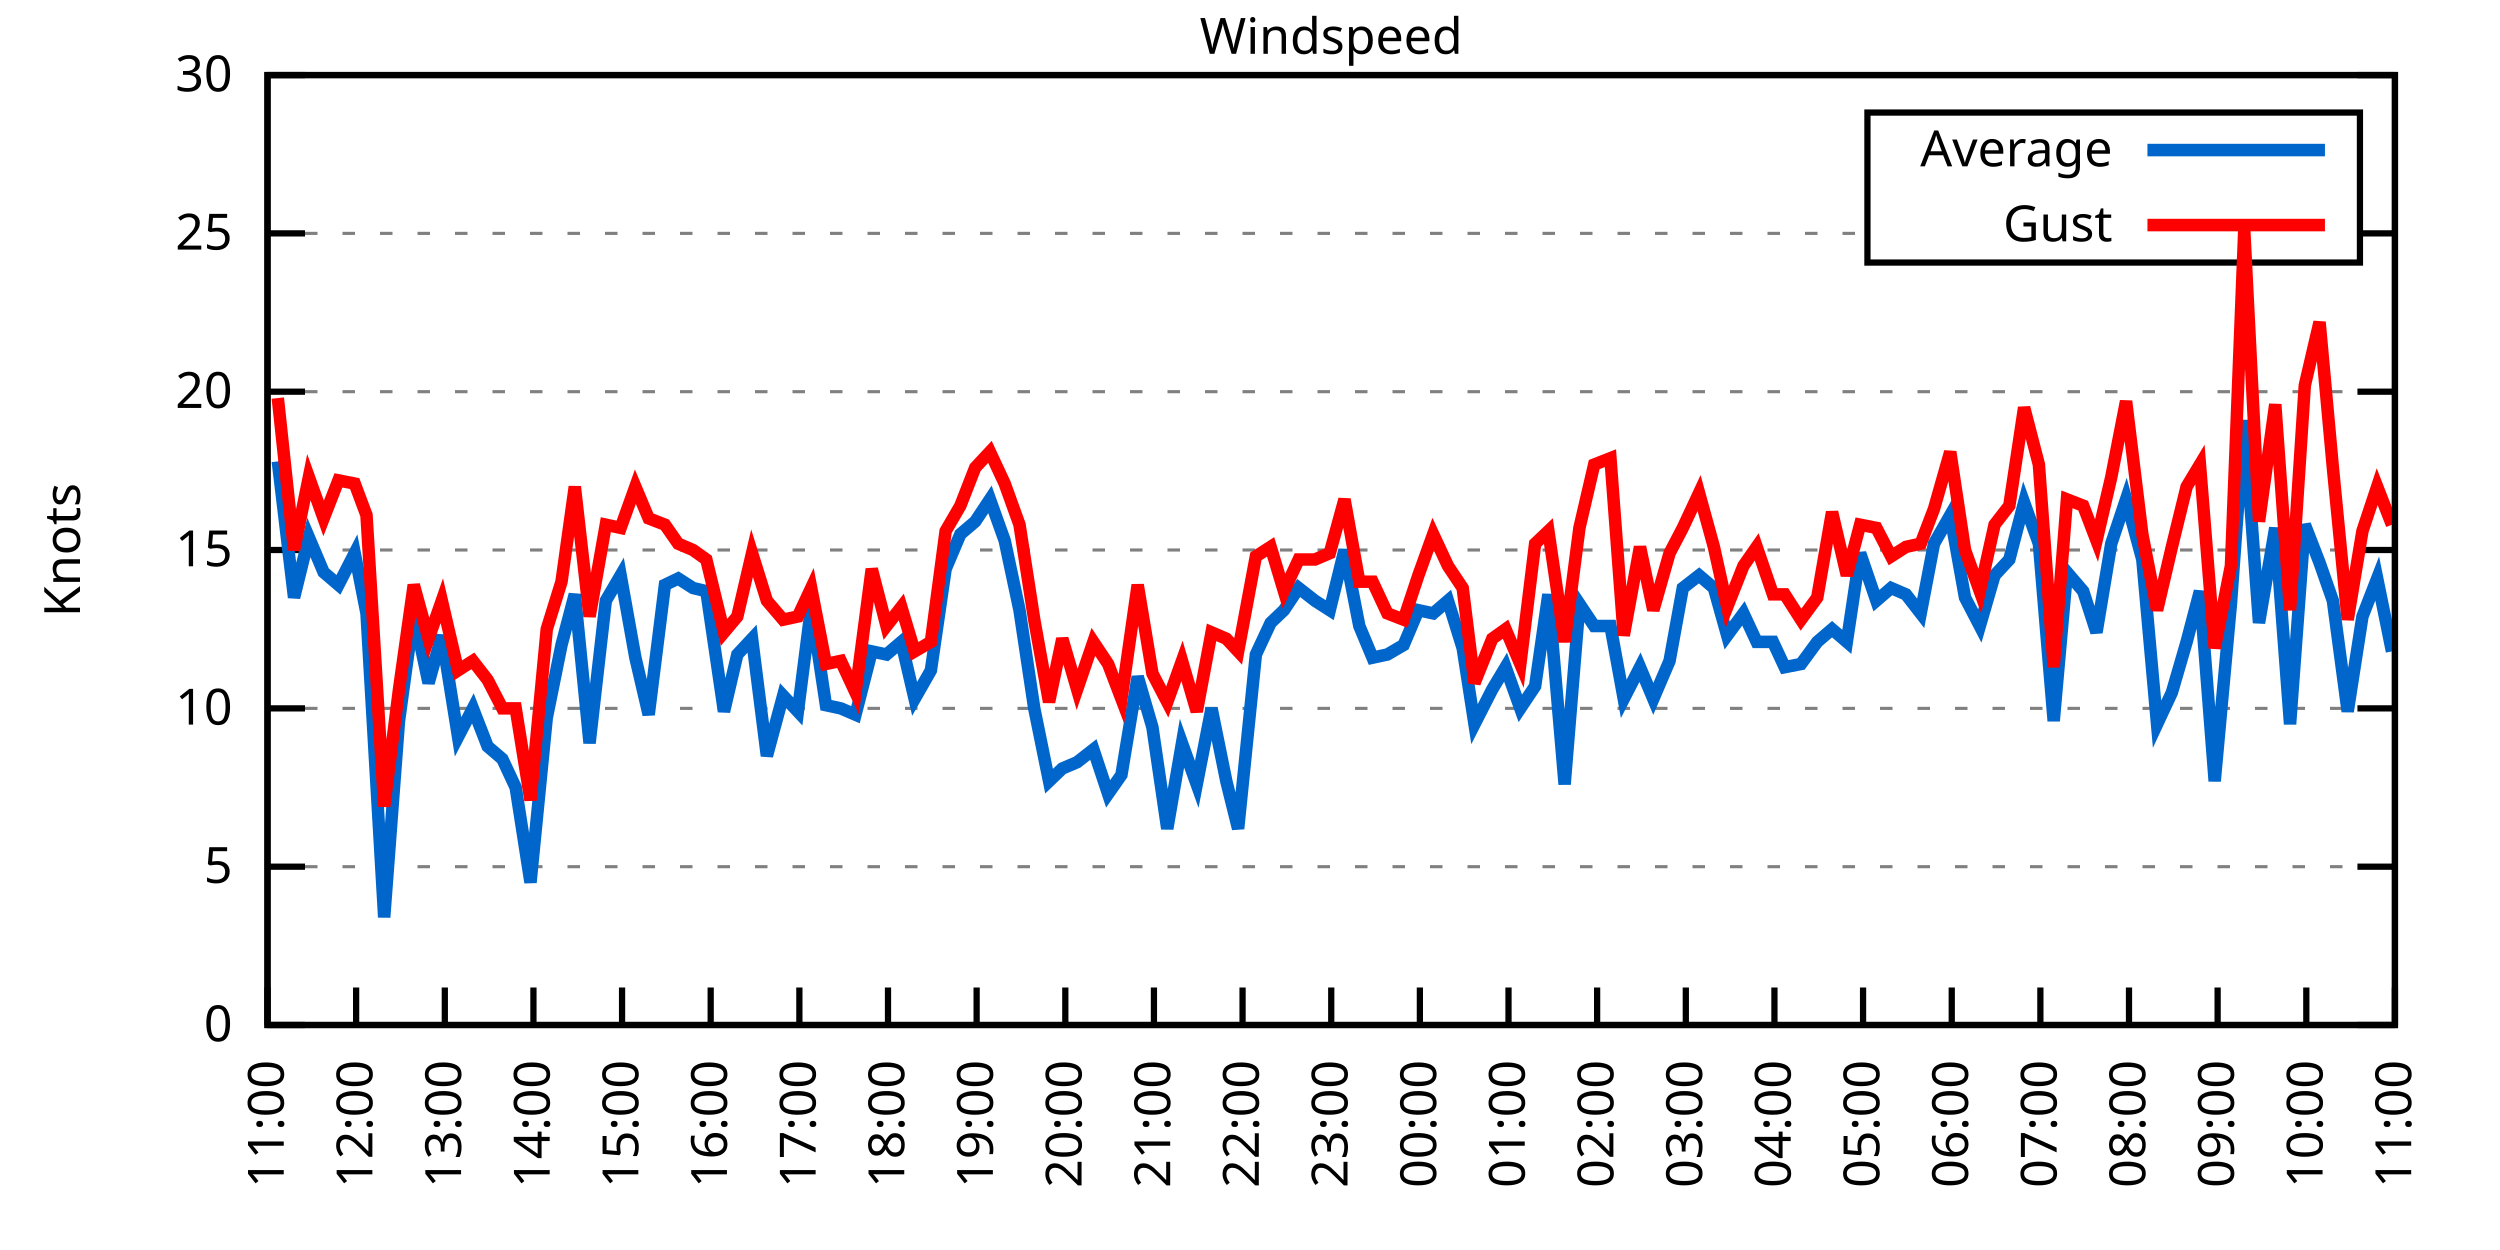
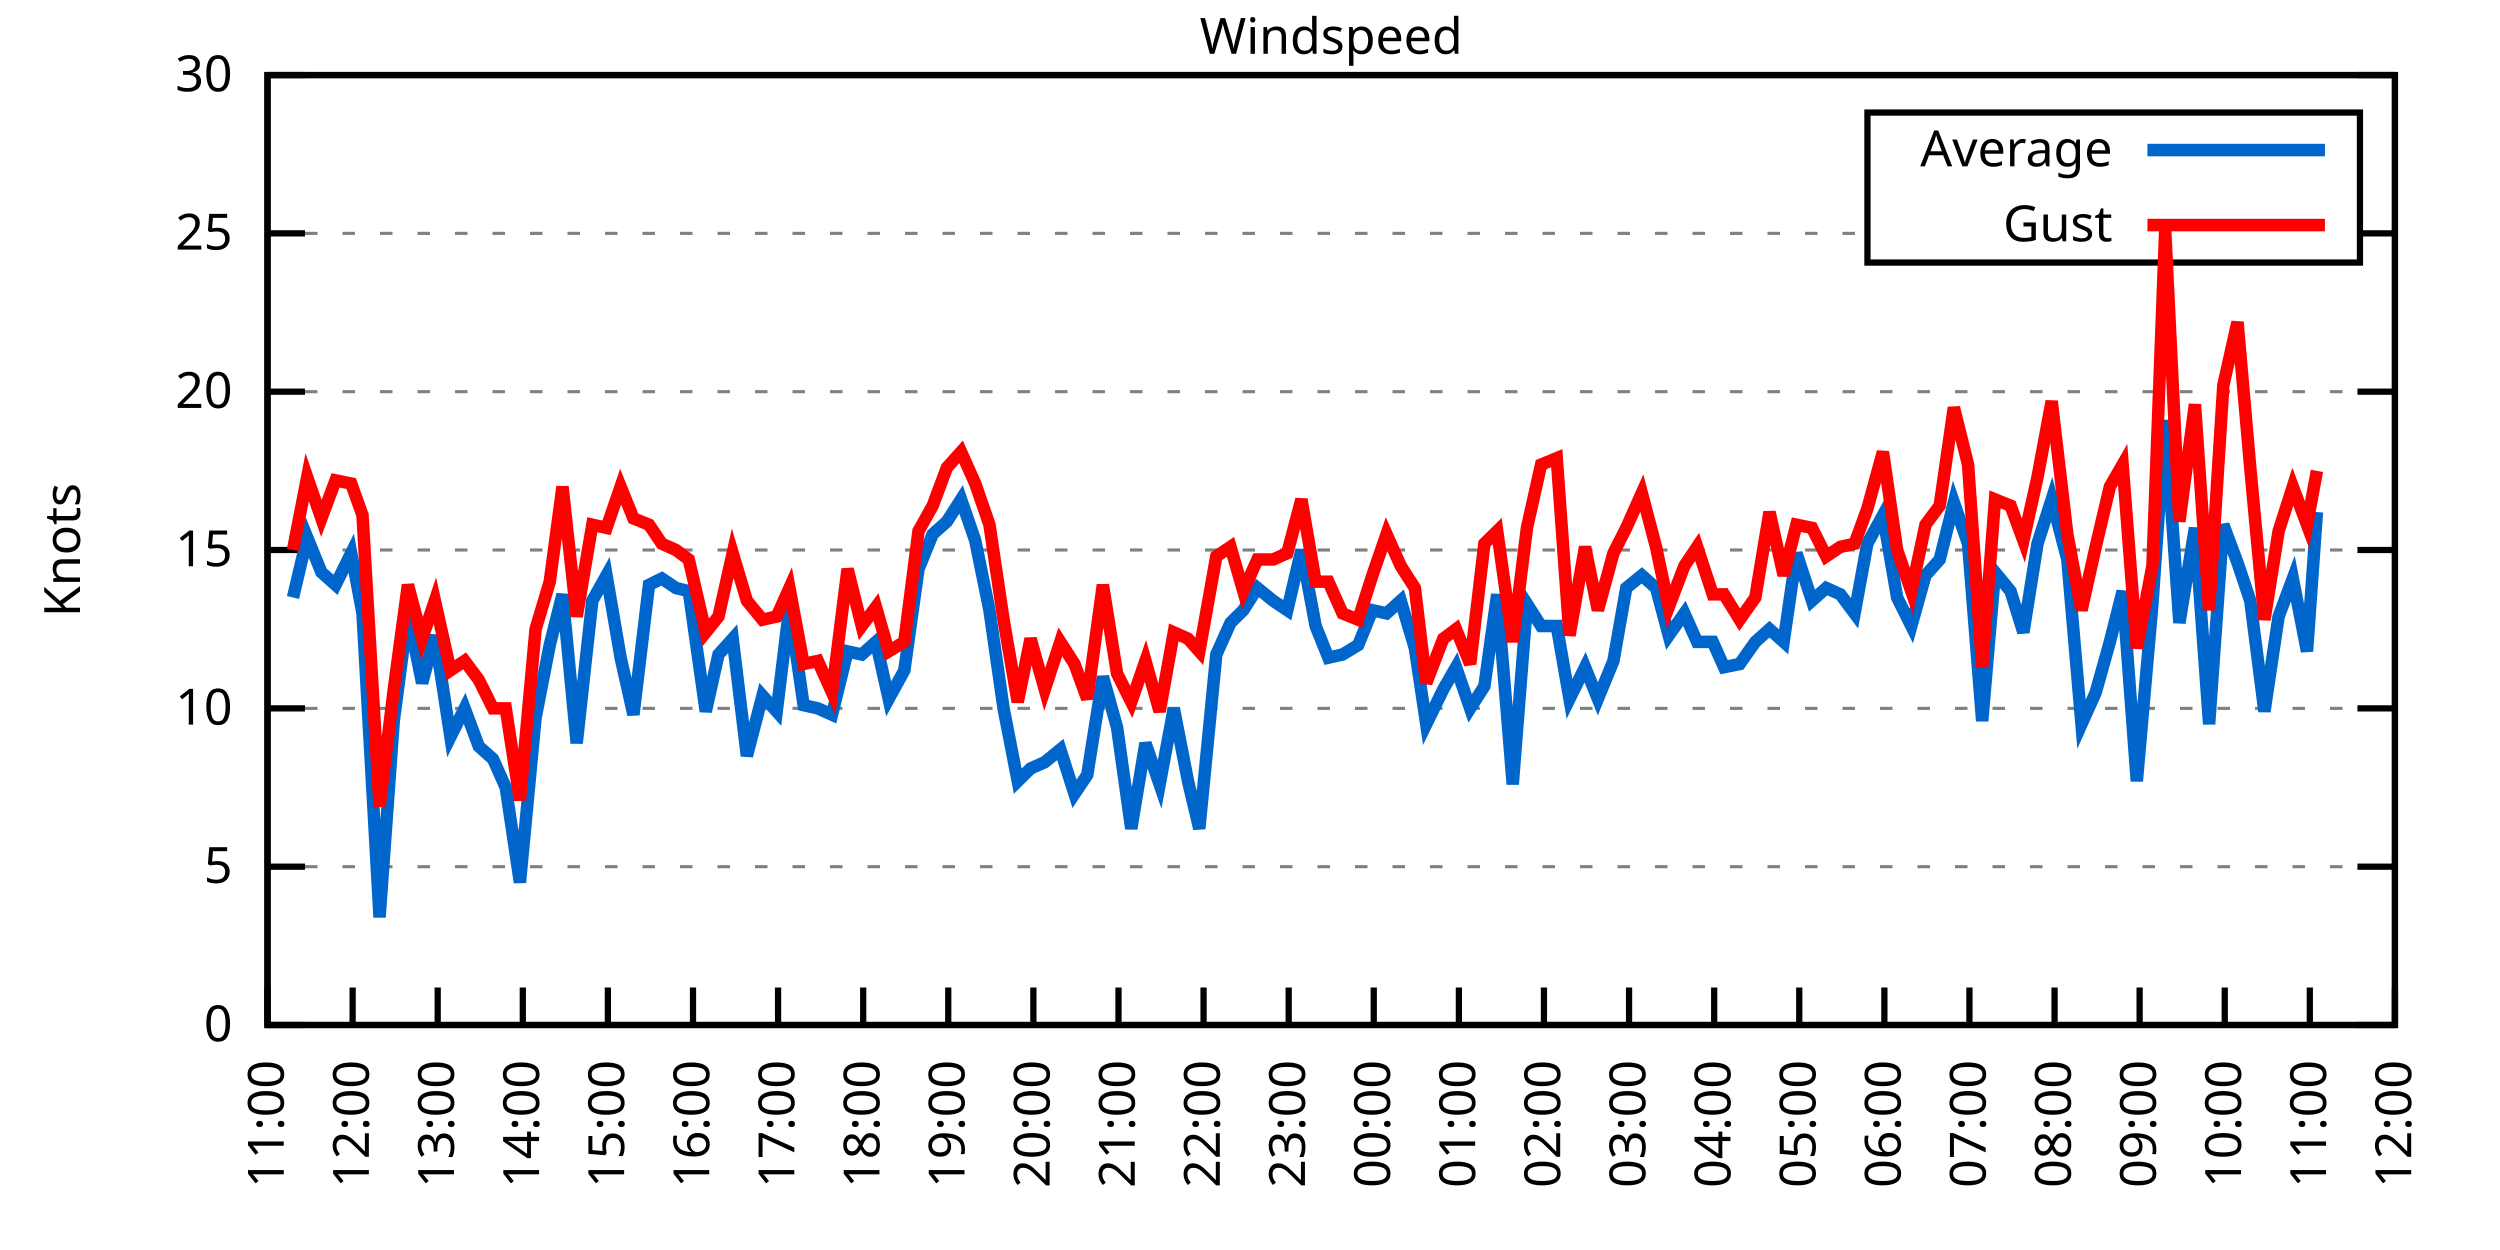
<svg xmlns="http://www.w3.org/2000/svg" xmlns:xlink="http://www.w3.org/1999/xlink" width="400" height="200" viewBox="0 0 400 200">
  <g id="gnuplot_canvas">
    <rect x="0" y="0" width="400" height="200" fill="none" />
    <defs>
      <circle id="gpDot" r="0.5" stroke-width="0.5" stroke="currentColor" />
      <path id="gpPt0" stroke-width="0.333" stroke="currentColor" d="M-1,0 h2 M0,-1 v2" />
      <path id="gpPt1" stroke-width="0.333" stroke="currentColor" d="M-1,-1 L1,1 M1,-1 L-1,1" />
      <path id="gpPt2" stroke-width="0.333" stroke="currentColor" d="M-1,0 L1,0 M0,-1 L0,1 M-1,-1 L1,1 M-1,1 L1,-1" />
      <rect id="gpPt3" stroke-width="0.333" stroke="currentColor" x="-1" y="-1" width="2" height="2" />
      <rect id="gpPt4" stroke-width="0.333" stroke="currentColor" fill="currentColor" x="-1" y="-1" width="2" height="2" />
      <circle id="gpPt5" stroke-width="0.333" stroke="currentColor" cx="0" cy="0" r="1" />
      <use xlink:href="#gpPt5" id="gpPt6" fill="currentColor" stroke="none" />
      <path id="gpPt7" stroke-width="0.333" stroke="currentColor" d="M0,-1.33 L-1.33,0.67 L1.33,0.67 z" />
      <use xlink:href="#gpPt7" id="gpPt8" fill="currentColor" stroke="none" />
      <use xlink:href="#gpPt7" id="gpPt9" stroke="currentColor" transform="rotate(180)" />
      <use xlink:href="#gpPt9" id="gpPt10" fill="currentColor" stroke="none" />
      <use xlink:href="#gpPt3" id="gpPt11" stroke="currentColor" transform="rotate(45)" />
      <use xlink:href="#gpPt11" id="gpPt12" fill="currentColor" stroke="none" />
      <path id="gpPt13" stroke-width="0.333" stroke="currentColor" d="M0,1.330 L1.265,0.411 L0.782,-1.067 L-0.782,-1.076 L-1.265,0.411 z" />
      <use xlink:href="#gpPt13" id="gpPt14" fill="currentColor" stroke="none" />
      <filter id="textbox" filterUnits="objectBoundingBox" x="0" y="0" height="1" width="1">
        <feFlood flood-color="white" flood-opacity="1" result="bgnd" />
        <feComposite in="SourceGraphic" in2="bgnd" operator="atop" />
      </filter>
      <filter id="greybox" filterUnits="objectBoundingBox" x="0" y="0" height="1" width="1">
        <feFlood flood-color="lightgrey" flood-opacity="1" result="grey" />
        <feComposite in="SourceGraphic" in2="grey" operator="atop" />
      </filter>
    </defs>
    <g fill="none" color="white" stroke="currentColor" stroke-width="1.00" stroke-linecap="butt" stroke-linejoin="miter">
</g>
    <g fill="none" color="black" stroke="currentColor" stroke-width="1.00" stroke-linecap="butt" stroke-linejoin="miter">
      <g stroke="none" shape-rendering="crispEdges">
        <polygon fill="rgb(255, 255, 255)" points="42.80,164.00 383.18,164.00 383.18,12.02 42.80,12.02 " />
      </g>
    </g>
    <g fill="none" color="black" stroke="currentColor" stroke-width="1.00" stroke-linecap="butt" stroke-linejoin="miter">
</g>
    <g fill="none" color="black" stroke="black" stroke-width="0.50" stroke-linecap="butt" stroke-linejoin="miter">
</g>
    <g fill="none" color="gray" stroke="currentColor" stroke-width="0.50" stroke-linecap="butt" stroke-linejoin="miter">
      <path stroke="gray" stroke-dasharray="2,4" class="gridline" d="M42.80,164.00 L383.19,164.00  " />
    </g>
    <g fill="none" color="gray" stroke="gray" stroke-width="1.00" stroke-linecap="butt" stroke-linejoin="miter">
</g>
    <g fill="none" color="black" stroke="currentColor" stroke-width="1.00" stroke-linecap="butt" stroke-linejoin="miter">
      <path stroke="black" d="M42.80,164.00 L48.80,164.00 M383.19,164.00 L377.19,164.00  " />
      <g transform="translate(37.20,166.60)" stroke="none" fill="black" font-family="Sans" font-size="8.00" text-anchor="end">
        <text>
          <tspan font-family="Sans"> 0</tspan>
        </text>
      </g>
    </g>
    <g fill="none" color="black" stroke="currentColor" stroke-width="1.00" stroke-linecap="butt" stroke-linejoin="miter">
</g>
    <g fill="none" color="black" stroke="black" stroke-width="0.50" stroke-linecap="butt" stroke-linejoin="miter">
</g>
    <g fill="none" color="gray" stroke="currentColor" stroke-width="0.50" stroke-linecap="butt" stroke-linejoin="miter">
      <path stroke="gray" stroke-dasharray="2,4" class="gridline" d="M42.80,138.67 L383.19,138.67  " />
    </g>
    <g fill="none" color="gray" stroke="gray" stroke-width="1.00" stroke-linecap="butt" stroke-linejoin="miter">
</g>
    <g fill="none" color="black" stroke="currentColor" stroke-width="1.00" stroke-linecap="butt" stroke-linejoin="miter">
      <path stroke="black" d="M42.80,138.67 L48.80,138.67 M383.19,138.67 L377.19,138.67  " />
      <g transform="translate(37.20,141.27)" stroke="none" fill="black" font-family="Sans" font-size="8.00" text-anchor="end">
        <text>
          <tspan font-family="Sans"> 5</tspan>
        </text>
      </g>
    </g>
    <g fill="none" color="black" stroke="currentColor" stroke-width="1.00" stroke-linecap="butt" stroke-linejoin="miter">
</g>
    <g fill="none" color="black" stroke="black" stroke-width="0.50" stroke-linecap="butt" stroke-linejoin="miter">
</g>
    <g fill="none" color="gray" stroke="currentColor" stroke-width="0.50" stroke-linecap="butt" stroke-linejoin="miter">
      <path stroke="gray" stroke-dasharray="2,4" class="gridline" d="M42.80,113.34 L383.19,113.34  " />
    </g>
    <g fill="none" color="gray" stroke="gray" stroke-width="1.00" stroke-linecap="butt" stroke-linejoin="miter">
</g>
    <g fill="none" color="black" stroke="currentColor" stroke-width="1.00" stroke-linecap="butt" stroke-linejoin="miter">
      <path stroke="black" d="M42.80,113.34 L48.80,113.34 M383.19,113.34 L377.19,113.34  " />
      <g transform="translate(37.20,115.94)" stroke="none" fill="black" font-family="Sans" font-size="8.00" text-anchor="end">
        <text>
          <tspan font-family="Sans"> 10</tspan>
        </text>
      </g>
    </g>
    <g fill="none" color="black" stroke="currentColor" stroke-width="1.00" stroke-linecap="butt" stroke-linejoin="miter">
</g>
    <g fill="none" color="black" stroke="black" stroke-width="0.50" stroke-linecap="butt" stroke-linejoin="miter">
</g>
    <g fill="none" color="gray" stroke="currentColor" stroke-width="0.50" stroke-linecap="butt" stroke-linejoin="miter">
      <path stroke="gray" stroke-dasharray="2,4" class="gridline" d="M42.80,88.00 L383.19,88.00  " />
    </g>
    <g fill="none" color="gray" stroke="gray" stroke-width="1.00" stroke-linecap="butt" stroke-linejoin="miter">
</g>
    <g fill="none" color="black" stroke="currentColor" stroke-width="1.00" stroke-linecap="butt" stroke-linejoin="miter">
      <path stroke="black" d="M42.80,88.00 L48.80,88.00 M383.19,88.00 L377.19,88.00  " />
      <g transform="translate(37.20,90.60)" stroke="none" fill="black" font-family="Sans" font-size="8.00" text-anchor="end">
        <text>
          <tspan font-family="Sans"> 15</tspan>
        </text>
      </g>
    </g>
    <g fill="none" color="black" stroke="currentColor" stroke-width="1.00" stroke-linecap="butt" stroke-linejoin="miter">
</g>
    <g fill="none" color="black" stroke="black" stroke-width="0.50" stroke-linecap="butt" stroke-linejoin="miter">
</g>
    <g fill="none" color="gray" stroke="currentColor" stroke-width="0.50" stroke-linecap="butt" stroke-linejoin="miter">
      <path stroke="gray" stroke-dasharray="2,4" class="gridline" d="M42.80,62.67 L383.19,62.67  " />
    </g>
    <g fill="none" color="gray" stroke="gray" stroke-width="1.00" stroke-linecap="butt" stroke-linejoin="miter">
</g>
    <g fill="none" color="black" stroke="currentColor" stroke-width="1.00" stroke-linecap="butt" stroke-linejoin="miter">
      <path stroke="black" d="M42.80,62.67 L48.80,62.67 M383.19,62.67 L377.19,62.67  " />
      <g transform="translate(37.20,65.27)" stroke="none" fill="black" font-family="Sans" font-size="8.00" text-anchor="end">
        <text>
          <tspan font-family="Sans"> 20</tspan>
        </text>
      </g>
    </g>
    <g fill="none" color="black" stroke="currentColor" stroke-width="1.00" stroke-linecap="butt" stroke-linejoin="miter">
</g>
    <g fill="none" color="black" stroke="black" stroke-width="0.50" stroke-linecap="butt" stroke-linejoin="miter">
</g>
    <g fill="none" color="gray" stroke="currentColor" stroke-width="0.50" stroke-linecap="butt" stroke-linejoin="miter">
      <path stroke="gray" stroke-dasharray="2,4" class="gridline" d="M42.80,37.34 L298.79,37.34 M377.59,37.34 L383.19,37.34  " />
    </g>
    <g fill="none" color="gray" stroke="gray" stroke-width="1.00" stroke-linecap="butt" stroke-linejoin="miter">
</g>
    <g fill="none" color="black" stroke="currentColor" stroke-width="1.00" stroke-linecap="butt" stroke-linejoin="miter">
      <path stroke="black" d="M42.80,37.34 L48.80,37.34 M383.19,37.34 L377.19,37.34  " />
      <g transform="translate(37.20,39.94)" stroke="none" fill="black" font-family="Sans" font-size="8.00" text-anchor="end">
        <text>
          <tspan font-family="Sans"> 25</tspan>
        </text>
      </g>
    </g>
    <g fill="none" color="black" stroke="currentColor" stroke-width="1.00" stroke-linecap="butt" stroke-linejoin="miter">
</g>
    <g fill="none" color="black" stroke="black" stroke-width="0.50" stroke-linecap="butt" stroke-linejoin="miter">
</g>
    <g fill="none" color="gray" stroke="currentColor" stroke-width="0.50" stroke-linecap="butt" stroke-linejoin="miter">
      <path stroke="gray" stroke-dasharray="2,4" class="gridline" d="M42.80,12.01 L383.19,12.01  " />
    </g>
    <g fill="none" color="gray" stroke="gray" stroke-width="1.00" stroke-linecap="butt" stroke-linejoin="miter">
</g>
    <g fill="none" color="black" stroke="currentColor" stroke-width="1.00" stroke-linecap="butt" stroke-linejoin="miter">
      <path stroke="black" d="M42.80,12.01 L48.80,12.01 M383.19,12.01 L377.19,12.01  " />
      <g transform="translate(37.20,14.61)" stroke="none" fill="black" font-family="Sans" font-size="8.00" text-anchor="end">
        <text>
          <tspan font-family="Sans"> 30</tspan>
        </text>
      </g>
    </g>
    <g fill="none" color="black" stroke="currentColor" stroke-width="1.00" stroke-linecap="butt" stroke-linejoin="miter">
      <path stroke="black" d="M42.80,164.00 L42.80,158.00  " />
      <g transform="translate(45.40,169.60) rotate(270.00)" stroke="none" fill="black" font-family="Sans" font-size="8.00" text-anchor="end">
        <text>
          <tspan font-family="Sans">11:00</tspan>
        </text>
      </g>
    </g>
    <g fill="none" color="black" stroke="currentColor" stroke-width="1.00" stroke-linecap="butt" stroke-linejoin="miter">
-       <path stroke="black" d="M56.98,164.00 L56.98,158.00  " />
-       <g transform="translate(59.58,169.60) rotate(270.00)" stroke="none" fill="black" font-family="Sans" font-size="8.00" text-anchor="end">
+       <path stroke="black" d="M56.42,164.00 L56.42,158.00  " />
+       <g transform="translate(59.02,169.60) rotate(270.00)" stroke="none" fill="black" font-family="Sans" font-size="8.00" text-anchor="end">
        <text>
          <tspan font-family="Sans">12:00</tspan>
        </text>
      </g>
    </g>
    <g fill="none" color="black" stroke="currentColor" stroke-width="1.00" stroke-linecap="butt" stroke-linejoin="miter">
-       <path stroke="black" d="M71.17,164.00 L71.17,158.00  " />
-       <g transform="translate(73.77,169.60) rotate(270.00)" stroke="none" fill="black" font-family="Sans" font-size="8.00" text-anchor="end">
+       <path stroke="black" d="M70.03,164.00 L70.03,158.00  " />
+       <g transform="translate(72.63,169.60) rotate(270.00)" stroke="none" fill="black" font-family="Sans" font-size="8.00" text-anchor="end">
        <text>
          <tspan font-family="Sans">13:00</tspan>
        </text>
      </g>
    </g>
    <g fill="none" color="black" stroke="currentColor" stroke-width="1.00" stroke-linecap="butt" stroke-linejoin="miter">
-       <path stroke="black" d="M85.35,164.00 L85.35,158.00  " />
-       <g transform="translate(87.95,169.60) rotate(270.00)" stroke="none" fill="black" font-family="Sans" font-size="8.00" text-anchor="end">
+       <path stroke="black" d="M83.65,164.00 L83.65,158.00  " />
+       <g transform="translate(86.25,169.60) rotate(270.00)" stroke="none" fill="black" font-family="Sans" font-size="8.00" text-anchor="end">
        <text>
          <tspan font-family="Sans">14:00</tspan>
        </text>
      </g>
    </g>
    <g fill="none" color="black" stroke="currentColor" stroke-width="1.00" stroke-linecap="butt" stroke-linejoin="miter">
-       <path stroke="black" d="M99.53,164.00 L99.53,158.00  " />
-       <g transform="translate(102.13,169.60) rotate(270.00)" stroke="none" fill="black" font-family="Sans" font-size="8.00" text-anchor="end">
+       <path stroke="black" d="M97.26,164.00 L97.26,158.00  " />
+       <g transform="translate(99.86,169.60) rotate(270.00)" stroke="none" fill="black" font-family="Sans" font-size="8.00" text-anchor="end">
        <text>
          <tspan font-family="Sans">15:00</tspan>
        </text>
      </g>
    </g>
    <g fill="none" color="black" stroke="currentColor" stroke-width="1.00" stroke-linecap="butt" stroke-linejoin="miter">
-       <path stroke="black" d="M113.71,164.00 L113.71,158.00  " />
-       <g transform="translate(116.31,169.60) rotate(270.00)" stroke="none" fill="black" font-family="Sans" font-size="8.00" text-anchor="end">
+       <path stroke="black" d="M110.88,164.00 L110.88,158.00  " />
+       <g transform="translate(113.48,169.60) rotate(270.00)" stroke="none" fill="black" font-family="Sans" font-size="8.00" text-anchor="end">
        <text>
          <tspan font-family="Sans">16:00</tspan>
        </text>
      </g>
    </g>
    <g fill="none" color="black" stroke="currentColor" stroke-width="1.00" stroke-linecap="butt" stroke-linejoin="miter">
-       <path stroke="black" d="M127.90,164.00 L127.90,158.00  " />
-       <g transform="translate(130.50,169.60) rotate(270.00)" stroke="none" fill="black" font-family="Sans" font-size="8.00" text-anchor="end">
+       <path stroke="black" d="M124.49,164.00 L124.49,158.00  " />
+       <g transform="translate(127.09,169.60) rotate(270.00)" stroke="none" fill="black" font-family="Sans" font-size="8.00" text-anchor="end">
        <text>
          <tspan font-family="Sans">17:00</tspan>
        </text>
      </g>
    </g>
    <g fill="none" color="black" stroke="currentColor" stroke-width="1.00" stroke-linecap="butt" stroke-linejoin="miter">
-       <path stroke="black" d="M142.08,164.00 L142.08,158.00  " />
-       <g transform="translate(144.68,169.60) rotate(270.00)" stroke="none" fill="black" font-family="Sans" font-size="8.00" text-anchor="end">
+       <path stroke="black" d="M138.11,164.00 L138.11,158.00  " />
+       <g transform="translate(140.71,169.60) rotate(270.00)" stroke="none" fill="black" font-family="Sans" font-size="8.00" text-anchor="end">
        <text>
          <tspan font-family="Sans">18:00</tspan>
        </text>
      </g>
    </g>
    <g fill="none" color="black" stroke="currentColor" stroke-width="1.00" stroke-linecap="butt" stroke-linejoin="miter">
-       <path stroke="black" d="M156.26,164.00 L156.26,158.00  " />
-       <g transform="translate(158.86,169.60) rotate(270.00)" stroke="none" fill="black" font-family="Sans" font-size="8.00" text-anchor="end">
+       <path stroke="black" d="M151.72,164.00 L151.72,158.00  " />
+       <g transform="translate(154.32,169.60) rotate(270.00)" stroke="none" fill="black" font-family="Sans" font-size="8.00" text-anchor="end">
        <text>
          <tspan font-family="Sans">19:00</tspan>
        </text>
      </g>
    </g>
    <g fill="none" color="black" stroke="currentColor" stroke-width="1.00" stroke-linecap="butt" stroke-linejoin="miter">
-       <path stroke="black" d="M170.45,164.00 L170.45,158.00  " />
-       <g transform="translate(173.05,169.60) rotate(270.00)" stroke="none" fill="black" font-family="Sans" font-size="8.00" text-anchor="end">
+       <path stroke="black" d="M165.34,164.00 L165.34,158.00  " />
+       <g transform="translate(167.94,169.60) rotate(270.00)" stroke="none" fill="black" font-family="Sans" font-size="8.00" text-anchor="end">
        <text>
          <tspan font-family="Sans">20:00</tspan>
        </text>
      </g>
    </g>
    <g fill="none" color="black" stroke="currentColor" stroke-width="1.00" stroke-linecap="butt" stroke-linejoin="miter">
-       <path stroke="black" d="M184.63,164.00 L184.63,158.00  " />
-       <g transform="translate(187.23,169.60) rotate(270.00)" stroke="none" fill="black" font-family="Sans" font-size="8.00" text-anchor="end">
+       <path stroke="black" d="M178.96,164.00 L178.96,158.00  " />
+       <g transform="translate(181.56,169.60) rotate(270.00)" stroke="none" fill="black" font-family="Sans" font-size="8.00" text-anchor="end">
        <text>
          <tspan font-family="Sans">21:00</tspan>
        </text>
      </g>
    </g>
    <g fill="none" color="black" stroke="currentColor" stroke-width="1.00" stroke-linecap="butt" stroke-linejoin="miter">
-       <path stroke="black" d="M198.81,164.00 L198.81,158.00  " />
-       <g transform="translate(201.41,169.60) rotate(270.00)" stroke="none" fill="black" font-family="Sans" font-size="8.00" text-anchor="end">
+       <path stroke="black" d="M192.57,164.00 L192.57,158.00  " />
+       <g transform="translate(195.17,169.60) rotate(270.00)" stroke="none" fill="black" font-family="Sans" font-size="8.00" text-anchor="end">
        <text>
          <tspan font-family="Sans">22:00</tspan>
        </text>
      </g>
    </g>
    <g fill="none" color="black" stroke="currentColor" stroke-width="1.00" stroke-linecap="butt" stroke-linejoin="miter">
-       <path stroke="black" d="M213.00,164.00 L213.00,158.00  " />
-       <g transform="translate(215.60,169.60) rotate(270.00)" stroke="none" fill="black" font-family="Sans" font-size="8.00" text-anchor="end">
+       <path stroke="black" d="M206.19,164.00 L206.19,158.00  " />
+       <g transform="translate(208.79,169.60) rotate(270.00)" stroke="none" fill="black" font-family="Sans" font-size="8.00" text-anchor="end">
        <text>
          <tspan font-family="Sans">23:00</tspan>
        </text>
      </g>
    </g>
    <g fill="none" color="black" stroke="currentColor" stroke-width="1.00" stroke-linecap="butt" stroke-linejoin="miter">
-       <path stroke="black" d="M227.18,164.00 L227.18,158.00  " />
-       <g transform="translate(229.78,169.60) rotate(270.00)" stroke="none" fill="black" font-family="Sans" font-size="8.00" text-anchor="end">
+       <path stroke="black" d="M219.80,164.00 L219.80,158.00  " />
+       <g transform="translate(222.40,169.60) rotate(270.00)" stroke="none" fill="black" font-family="Sans" font-size="8.00" text-anchor="end">
        <text>
          <tspan font-family="Sans">00:00</tspan>
        </text>
      </g>
    </g>
    <g fill="none" color="black" stroke="currentColor" stroke-width="1.00" stroke-linecap="butt" stroke-linejoin="miter">
-       <path stroke="black" d="M241.36,164.00 L241.36,158.00  " />
-       <g transform="translate(243.96,169.60) rotate(270.00)" stroke="none" fill="black" font-family="Sans" font-size="8.00" text-anchor="end">
+       <path stroke="black" d="M233.42,164.00 L233.42,158.00  " />
+       <g transform="translate(236.02,169.60) rotate(270.00)" stroke="none" fill="black" font-family="Sans" font-size="8.00" text-anchor="end">
        <text>
          <tspan font-family="Sans">01:00</tspan>
        </text>
      </g>
    </g>
    <g fill="none" color="black" stroke="currentColor" stroke-width="1.00" stroke-linecap="butt" stroke-linejoin="miter">
-       <path stroke="black" d="M255.54,164.00 L255.54,158.00  " />
-       <g transform="translate(258.14,169.60) rotate(270.00)" stroke="none" fill="black" font-family="Sans" font-size="8.00" text-anchor="end">
+       <path stroke="black" d="M247.03,164.00 L247.03,158.00  " />
+       <g transform="translate(249.63,169.60) rotate(270.00)" stroke="none" fill="black" font-family="Sans" font-size="8.00" text-anchor="end">
        <text>
          <tspan font-family="Sans">02:00</tspan>
        </text>
      </g>
    </g>
    <g fill="none" color="black" stroke="currentColor" stroke-width="1.00" stroke-linecap="butt" stroke-linejoin="miter">
-       <path stroke="black" d="M269.73,164.00 L269.73,158.00  " />
-       <g transform="translate(272.33,169.60) rotate(270.00)" stroke="none" fill="black" font-family="Sans" font-size="8.00" text-anchor="end">
+       <path stroke="black" d="M260.65,164.00 L260.65,158.00  " />
+       <g transform="translate(263.25,169.60) rotate(270.00)" stroke="none" fill="black" font-family="Sans" font-size="8.00" text-anchor="end">
        <text>
          <tspan font-family="Sans">03:00</tspan>
        </text>
      </g>
    </g>
    <g fill="none" color="black" stroke="currentColor" stroke-width="1.00" stroke-linecap="butt" stroke-linejoin="miter">
-       <path stroke="black" d="M283.91,164.00 L283.91,158.00  " />
-       <g transform="translate(286.51,169.60) rotate(270.00)" stroke="none" fill="black" font-family="Sans" font-size="8.00" text-anchor="end">
+       <path stroke="black" d="M274.27,164.00 L274.27,158.00  " />
+       <g transform="translate(276.87,169.60) rotate(270.00)" stroke="none" fill="black" font-family="Sans" font-size="8.00" text-anchor="end">
        <text>
          <tspan font-family="Sans">04:00</tspan>
        </text>
      </g>
    </g>
    <g fill="none" color="black" stroke="currentColor" stroke-width="1.00" stroke-linecap="butt" stroke-linejoin="miter">
-       <path stroke="black" d="M298.09,164.00 L298.09,158.00  " />
-       <g transform="translate(300.69,169.60) rotate(270.00)" stroke="none" fill="black" font-family="Sans" font-size="8.00" text-anchor="end">
+       <path stroke="black" d="M287.88,164.00 L287.88,158.00  " />
+       <g transform="translate(290.48,169.60) rotate(270.00)" stroke="none" fill="black" font-family="Sans" font-size="8.00" text-anchor="end">
        <text>
          <tspan font-family="Sans">05:00</tspan>
        </text>
      </g>
    </g>
    <g fill="none" color="black" stroke="currentColor" stroke-width="1.00" stroke-linecap="butt" stroke-linejoin="miter">
-       <path stroke="black" d="M312.28,164.00 L312.28,158.00  " />
-       <g transform="translate(314.88,169.60) rotate(270.00)" stroke="none" fill="black" font-family="Sans" font-size="8.00" text-anchor="end">
+       <path stroke="black" d="M301.50,164.00 L301.50,158.00  " />
+       <g transform="translate(304.10,169.60) rotate(270.00)" stroke="none" fill="black" font-family="Sans" font-size="8.00" text-anchor="end">
        <text>
          <tspan font-family="Sans">06:00</tspan>
        </text>
      </g>
    </g>
    <g fill="none" color="black" stroke="currentColor" stroke-width="1.00" stroke-linecap="butt" stroke-linejoin="miter">
-       <path stroke="black" d="M326.46,164.00 L326.46,158.00  " />
-       <g transform="translate(329.06,169.60) rotate(270.00)" stroke="none" fill="black" font-family="Sans" font-size="8.00" text-anchor="end">
+       <path stroke="black" d="M315.11,164.00 L315.11,158.00  " />
+       <g transform="translate(317.71,169.60) rotate(270.00)" stroke="none" fill="black" font-family="Sans" font-size="8.00" text-anchor="end">
        <text>
          <tspan font-family="Sans">07:00</tspan>
        </text>
      </g>
    </g>
    <g fill="none" color="black" stroke="currentColor" stroke-width="1.00" stroke-linecap="butt" stroke-linejoin="miter">
-       <path stroke="black" d="M340.64,164.00 L340.64,158.00  " />
-       <g transform="translate(343.24,169.60) rotate(270.00)" stroke="none" fill="black" font-family="Sans" font-size="8.00" text-anchor="end">
+       <path stroke="black" d="M328.73,164.00 L328.73,158.00  " />
+       <g transform="translate(331.33,169.60) rotate(270.00)" stroke="none" fill="black" font-family="Sans" font-size="8.00" text-anchor="end">
        <text>
          <tspan font-family="Sans">08:00</tspan>
        </text>
      </g>
    </g>
    <g fill="none" color="black" stroke="currentColor" stroke-width="1.00" stroke-linecap="butt" stroke-linejoin="miter">
-       <path stroke="black" d="M354.82,164.00 L354.82,158.00  " />
-       <g transform="translate(357.42,169.60) rotate(270.00)" stroke="none" fill="black" font-family="Sans" font-size="8.00" text-anchor="end">
+       <path stroke="black" d="M342.34,164.00 L342.34,158.00  " />
+       <g transform="translate(344.94,169.60) rotate(270.00)" stroke="none" fill="black" font-family="Sans" font-size="8.00" text-anchor="end">
        <text>
          <tspan font-family="Sans">09:00</tspan>
        </text>
      </g>
    </g>
    <g fill="none" color="black" stroke="currentColor" stroke-width="1.00" stroke-linecap="butt" stroke-linejoin="miter">
-       <path stroke="black" d="M369.01,164.00 L369.01,158.00  " />
-       <g transform="translate(371.61,169.60) rotate(270.00)" stroke="none" fill="black" font-family="Sans" font-size="8.00" text-anchor="end">
+       <path stroke="black" d="M355.96,164.00 L355.96,158.00  " />
+       <g transform="translate(358.56,169.60) rotate(270.00)" stroke="none" fill="black" font-family="Sans" font-size="8.00" text-anchor="end">
        <text>
          <tspan font-family="Sans">10:00</tspan>
+         </text>
+       </g>
+     </g>
+     <g fill="none" color="black" stroke="currentColor" stroke-width="1.00" stroke-linecap="butt" stroke-linejoin="miter">
+       <path stroke="black" d="M369.57,164.00 L369.57,158.00  " />
+       <g transform="translate(372.17,169.60) rotate(270.00)" stroke="none" fill="black" font-family="Sans" font-size="8.00" text-anchor="end">
+         <text>
+           <tspan font-family="Sans">11:00</tspan>
        </text>
      </g>
    </g>
    <g fill="none" color="black" stroke="currentColor" stroke-width="1.00" stroke-linecap="butt" stroke-linejoin="miter">
      <path stroke="black" d="M383.19,164.00 L383.19,158.00  " />
      <g transform="translate(385.79,169.60) rotate(270.00)" stroke="none" fill="black" font-family="Sans" font-size="8.00" text-anchor="end">
        <text>
-           <tspan font-family="Sans">11:00</tspan>
+           <tspan font-family="Sans">12:00</tspan>
        </text>
      </g>
    </g>
    <g fill="none" color="black" stroke="currentColor" stroke-width="1.00" stroke-linecap="butt" stroke-linejoin="miter">
</g>
    <g fill="none" color="black" stroke="currentColor" stroke-width="1.00" stroke-linecap="butt" stroke-linejoin="miter">
      <path stroke="black" d="M42.80,12.01 L42.80,164.00 L383.19,164.00 L383.19,12.01 L42.80,12.01 Z  " />
    </g>
    <g fill="none" color="black" stroke="currentColor" stroke-width="1.00" stroke-linecap="butt" stroke-linejoin="miter">
</g>
    <g fill="none" color="black" stroke="currentColor" stroke-width="1.00" stroke-linecap="butt" stroke-linejoin="miter">
      <path stroke="black" d="M298.79,42.01 L298.79,18.01 L377.59,18.01 L377.59,42.01 L298.79,42.01 Z  " />
    </g>
    <g id="Windspeed_plot_1">
      <g fill="none" color="white" stroke="black" stroke-width="2.00" stroke-linecap="butt" stroke-linejoin="miter">
</g>
      <g fill="none" color="black" stroke="currentColor" stroke-width="2.00" stroke-linecap="butt" stroke-linejoin="miter">
        <g transform="translate(337.99,26.61)" stroke="none" fill="black" font-family="Sans" font-size="8.00" text-anchor="end">
          <text>
            <tspan font-family="Sans">Average</tspan>
          </text>
        </g>
      </g>
      <g fill="none" color="black" stroke="currentColor" stroke-width="2.00" stroke-linecap="butt" stroke-linejoin="miter">
-         <path stroke="rgb(  0, 102, 204)" d="M343.59,24.01 L371.99,24.01 M44.45,73.82 L47.05,95.60 L49.42,85.98 L51.78,91.55 L54.15,93.58 L56.75,88.51   L58.64,98.14 L61.47,146.77 L63.84,115.36 L66.20,98.14 L68.57,109.28 L70.69,101.68 L73.29,117.90 L75.66,113.34   L78.02,119.42 L80.38,121.44 L82.51,126.00 L84.88,141.20 L87.48,114.86 L89.84,103.20 L91.97,95.10 L94.33,118.91   L96.93,96.11 L99.30,92.06 L101.66,105.23 L103.79,114.35 L106.39,93.58 L108.51,92.56 L110.88,94.08 L113.01,94.59   L115.84,113.84 L117.97,104.72 L120.33,102.19 L122.70,120.94 L125.30,111.31 L127.66,113.84 L129.79,97.12 L132.15,112.83   L134.52,113.34 L136.88,114.35 L139.48,104.22 L141.84,104.72 L144.21,102.70 L146.34,111.82 L148.94,107.26 L151.30,91.04   L153.66,85.47 L156.03,83.45 L158.39,79.90 L160.75,86.49 L163.12,97.63 L165.48,113.34 L167.85,124.99 L169.97,122.96   L172.34,121.95 L174.94,119.92 L177.30,127.02 L179.43,123.98 L182.03,108.27 L184.39,116.38 L186.76,132.59 L189.12,118.91   L191.48,125.50 L193.85,113.34 L196.21,124.99 L198.10,132.59 L200.94,104.72 L203.30,99.66 L205.43,97.63 L207.79,94.08   L210.39,96.11 L212.76,97.63 L215.12,88.00 L217.49,100.16 L219.61,105.23 L221.98,104.72 L224.58,103.20 L226.94,97.63   L229.31,98.14 L231.67,96.11 L234.03,103.71 L235.92,115.87 L238.76,110.30 L240.89,106.75 L243.25,113.34 L245.62,109.79   L247.74,95.10 L250.34,125.50 L252.71,96.62 L255.07,100.16 L257.67,100.16 L259.80,111.82 L262.40,106.75 L264.53,111.82   L267.13,105.74 L269.25,94.08 L271.85,92.06 L274.22,94.08 L276.35,101.68 L278.95,98.14 L281.07,102.70 L283.67,102.70   L285.56,106.75 L288.16,106.24 L290.76,102.70 L293.13,100.67 L295.49,102.70 L297.62,88.51 L300.22,96.11 L302.58,94.08   L304.95,95.10 L307.31,98.14 L309.44,86.99 L312.04,82.43 L314.40,95.60 L316.77,100.16 L319.13,92.06 L321.49,89.52   L323.86,80.41 L326.22,86.99 L328.59,115.36 L330.71,91.55 L333.31,94.59 L335.44,101.18 L337.80,86.99 L340.17,79.90   L342.77,89.52 L345.13,115.87 L347.50,110.80 L349.86,102.70 L351.99,94.59 L354.35,124.99 L356.95,96.62 L359.08,67.23   L361.44,99.66 L364.04,84.46 L366.41,115.87 L368.77,83.95 L371.13,90.03 L373.26,96.11 L375.63,113.84 L377.99,98.64   L380.35,92.56 L382.72,104.22  " />
+         <path stroke="rgb(  0, 102, 204)" d="M343.59,24.01 L371.99,24.01 M46.88,95.60 L49.15,85.98 L51.42,91.55 L53.69,93.58 L56.19,88.51 L58.00,98.14   L60.73,146.77 L63.00,115.36 L65.27,98.14 L67.54,109.28 L69.58,101.68 L72.07,117.90 L74.34,113.34 L76.61,119.42   L78.88,121.44 L80.92,126.00 L83.19,141.20 L85.69,114.86 L87.96,103.20 L90.00,95.10 L92.27,118.91 L94.77,96.11   L97.04,92.06 L99.30,105.23 L101.35,114.35 L103.84,93.58 L105.89,92.56 L108.15,94.08 L110.20,94.59 L112.92,113.84   L114.96,104.72 L117.23,102.19 L119.50,120.94 L122.00,111.31 L124.27,113.84 L126.31,97.12 L128.58,112.83 L130.85,113.34   L133.12,114.35 L135.61,104.22 L137.88,104.72 L140.15,102.70 L142.19,111.82 L144.69,107.26 L146.96,91.04 L149.23,85.47   L151.50,83.45 L153.77,79.90 L156.04,86.49 L158.31,97.63 L160.57,113.34 L162.84,124.99 L164.89,122.96 L167.16,121.95   L169.65,119.92 L171.92,127.02 L173.96,123.98 L176.46,108.27 L178.73,116.38 L181.00,132.59 L183.27,118.91 L185.54,125.50   L187.81,113.34 L190.08,124.99 L191.89,132.59 L194.61,104.72 L196.88,99.66 L198.93,97.63 L201.19,94.08 L203.69,96.11   L205.96,97.63 L208.23,88.00 L210.50,100.16 L212.54,105.23 L214.81,104.72 L217.31,103.20 L219.58,97.63 L221.85,98.14   L224.11,96.11 L226.38,103.71 L228.20,115.87 L230.92,110.30 L232.96,106.75 L235.23,113.34 L237.50,109.79 L239.55,95.10   L242.04,125.50 L244.31,96.62 L246.58,100.16 L249.08,100.16 L251.12,111.82 L253.61,106.75 L255.66,111.82 L258.15,105.74   L260.20,94.08 L262.69,92.06 L264.96,94.08 L267.00,101.68 L269.50,98.14 L271.54,102.70 L274.04,102.70 L275.85,106.75   L278.35,106.24 L280.85,102.70 L283.12,100.67 L285.38,102.70 L287.43,88.51 L289.92,96.11 L292.19,94.08 L294.46,95.10   L296.73,98.14 L298.77,86.99 L301.27,82.43 L303.54,95.60 L305.81,100.16 L308.08,92.06 L310.35,89.52 L312.62,80.41   L314.89,86.99 L317.15,115.36 L319.20,91.55 L321.69,94.59 L323.74,101.18 L326.00,86.99 L328.27,79.90 L330.77,89.52   L333.04,115.87 L335.31,110.80 L337.58,102.70 L339.62,94.59 L341.89,124.99 L344.39,96.62 L346.43,67.23 L348.70,99.66   L351.19,84.46 L353.46,115.87 L355.73,83.95 L358.00,90.03 L360.04,96.11 L362.31,113.84 L364.58,98.64 L366.85,92.56   L369.12,104.22 L370.71,81.93  " />
      </g>
    </g>
    <g id="Windspeed_plot_2">
      <g fill="none" color="black" stroke="currentColor" stroke-width="2.00" stroke-linecap="butt" stroke-linejoin="miter">
        <g transform="translate(337.99,38.61)" stroke="none" fill="black" font-family="Sans" font-size="8.00" text-anchor="end">
          <text>
            <tspan font-family="Sans">Gust</tspan>
          </text>
        </g>
      </g>
      <g fill="none" color="black" stroke="currentColor" stroke-width="2.00" stroke-linecap="butt" stroke-linejoin="miter">
-         <path stroke="rgb(255,   0,   0)" d="M343.59,36.01 L371.99,36.01 M44.45,63.69 L47.05,88.00 L49.42,76.35 L51.78,82.94 L54.15,76.86 L56.75,77.37   L58.64,82.43 L61.47,129.04 L63.84,110.30 L66.20,93.58 L68.57,102.19 L70.69,96.11 L73.29,107.26 L75.66,105.74   L78.02,108.78 L80.38,113.34 L82.51,113.34 L84.88,128.03 L87.48,100.67 L89.84,93.07 L91.97,77.87 L94.33,98.64   L96.93,83.95 L99.30,84.46 L101.66,77.87 L103.79,82.94 L106.39,83.95 L108.51,86.99 L110.88,88.00 L113.01,89.52   L115.84,101.18 L117.97,98.64 L120.33,88.51 L122.70,96.11 L125.30,99.15 L127.66,98.64 L129.79,94.08 L132.15,106.24   L134.52,105.74 L136.88,110.80 L139.48,91.04 L141.84,100.16 L144.21,97.12 L146.34,104.22 L148.94,102.70 L151.30,84.97   L153.66,80.91 L156.03,74.83 L158.39,72.30 L160.75,77.37 L163.12,83.95 L165.48,99.15 L167.85,112.32 L169.97,102.19   L172.34,110.30 L174.94,102.70 L177.30,106.24 L179.43,111.82 L182.03,93.58 L184.39,107.76 L186.76,112.32 L189.12,105.74   L191.48,113.84 L193.85,101.18 L196.21,102.19 L198.10,104.22 L200.94,89.02 L203.30,87.50 L205.43,94.59 L207.79,89.52   L210.39,89.52 L212.76,88.51 L215.12,79.90 L217.49,93.07 L219.61,93.07 L221.98,98.14 L224.58,99.15 L226.94,92.06   L229.31,85.47 L231.67,90.54 L234.03,94.08 L235.92,109.28 L238.76,102.19 L240.89,100.67 L243.25,106.24 L245.62,86.99   L247.74,84.97 L250.34,102.70 L252.71,84.46 L255.07,74.33 L257.67,73.31 L259.80,101.68 L262.40,87.50 L264.53,97.63   L267.13,88.51 L269.25,84.46 L271.85,78.89 L274.22,87.50 L276.35,97.12 L278.95,90.54 L281.07,87.50 L283.67,95.10   L285.56,95.10 L288.16,99.15 L290.76,95.60 L293.13,81.93 L295.49,92.06 L297.62,83.95 L300.22,84.46 L302.58,89.02   L304.95,87.50 L307.31,86.99 L309.44,81.42 L312.04,72.30 L314.40,88.00 L316.77,94.59 L319.13,83.95 L321.49,80.91   L323.86,65.21 L326.22,74.33 L328.59,106.75 L330.71,79.90 L333.31,80.91 L335.44,86.49 L337.80,76.35 L340.17,64.19   L342.77,85.47 L345.13,97.63 L347.50,87.50 L349.86,77.87 L351.99,74.33 L354.35,103.71 L356.95,90.54 L359.08,36.84   L361.44,83.45 L364.04,64.70 L366.41,97.63 L368.77,61.66 L371.13,51.53 L373.26,74.83 L375.63,99.15 L377.99,84.97   L380.35,77.87 L382.72,83.95  " />
+         <path stroke="rgb(255,   0,   0)" d="M343.59,36.01 L371.99,36.01 M46.88,88.00 L49.15,76.35 L51.42,82.94 L53.69,76.86 L56.19,77.37 L58.00,82.43   L60.73,129.04 L63.00,110.30 L65.27,93.58 L67.54,102.19 L69.58,96.11 L72.07,107.26 L74.34,105.74 L76.61,108.78   L78.88,113.34 L80.92,113.34 L83.19,128.03 L85.69,100.67 L87.96,93.07 L90.00,77.87 L92.27,98.64 L94.77,83.95   L97.04,84.46 L99.30,77.87 L101.35,82.94 L103.84,83.95 L105.89,86.99 L108.15,88.00 L110.20,89.52 L112.92,101.18   L114.96,98.64 L117.23,88.51 L119.50,96.11 L122.00,99.15 L124.27,98.64 L126.31,94.08 L128.58,106.24 L130.85,105.74   L133.12,110.80 L135.61,91.04 L137.88,100.16 L140.15,97.12 L142.19,104.22 L144.69,102.70 L146.96,84.97 L149.23,80.91   L151.50,74.83 L153.77,72.30 L156.04,77.37 L158.31,83.95 L160.57,99.15 L162.84,112.32 L164.89,102.19 L167.16,110.30   L169.65,102.70 L171.92,106.24 L173.96,111.82 L176.46,93.58 L178.73,107.76 L181.00,112.32 L183.27,105.74 L185.54,113.84   L187.81,101.18 L190.08,102.19 L191.89,104.22 L194.61,89.02 L196.88,87.50 L198.93,94.59 L201.19,89.52 L203.69,89.52   L205.96,88.51 L208.23,79.90 L210.50,93.07 L212.54,93.07 L214.81,98.14 L217.31,99.15 L219.58,92.06 L221.85,85.47   L224.11,90.54 L226.38,94.08 L228.20,109.28 L230.92,102.19 L232.96,100.67 L235.23,106.24 L237.50,86.99 L239.55,84.97   L242.04,102.70 L244.31,84.46 L246.58,74.33 L249.08,73.31 L251.12,101.68 L253.61,87.50 L255.66,97.63 L258.15,88.51   L260.20,84.46 L262.69,78.89 L264.96,87.50 L267.00,97.12 L269.50,90.54 L271.54,87.50 L274.04,95.10 L275.85,95.10   L278.35,99.15 L280.85,95.60 L283.12,81.93 L285.38,92.06 L287.43,83.95 L289.92,84.46 L292.19,89.02 L294.46,87.50   L296.73,86.99 L298.77,81.42 L301.27,72.30 L303.54,88.00 L305.81,94.59 L308.08,83.95 L310.35,80.91 L312.62,65.21   L314.89,74.33 L317.15,106.75 L319.20,79.90 L321.69,80.91 L323.74,86.49 L326.00,76.35 L328.27,64.19 L330.77,85.47   L333.04,97.63 L335.31,87.50 L337.58,77.87 L339.62,74.33 L341.89,103.71 L344.39,90.54 L346.43,36.84 L348.70,83.45   L351.19,64.70 L353.46,97.63 L355.73,61.66 L358.00,51.53 L360.04,74.83 L362.31,99.15 L364.58,84.97 L366.85,77.87   L369.12,83.95 L370.71,75.34  " />
      </g>
    </g>
    <g fill="none" color="black" stroke="currentColor" stroke-width="2.00" stroke-linecap="butt" stroke-linejoin="miter">
</g>
    <g fill="none" color="black" stroke="black" stroke-width="1.00" stroke-linecap="butt" stroke-linejoin="miter">
</g>
    <g fill="none" color="black" stroke="currentColor" stroke-width="1.00" stroke-linecap="butt" stroke-linejoin="miter">
      <path stroke="black" d="M42.80,12.01 L42.80,164.00 L383.19,164.00 L383.19,12.01 L42.80,12.01 Z  " />
      <g transform="translate(12.80,88.01) rotate(270.00)" stroke="none" fill="black" font-family="Sans" font-size="8.00" text-anchor="middle">
        <text>
          <tspan font-family="Sans">Knots</tspan>
        </text>
      </g>
    </g>
    <g fill="none" color="black" stroke="currentColor" stroke-width="1.00" stroke-linecap="butt" stroke-linejoin="miter">
</g>
    <g fill="none" color="black" stroke="currentColor" stroke-width="1.00" stroke-linecap="butt" stroke-linejoin="miter">
      <g transform="translate(212.99,8.61)" stroke="none" fill="black" font-family="Sans" font-size="8.00" text-anchor="middle">
        <text>
          <tspan font-family="Sans">Windspeed</tspan>
        </text>
      </g>
    </g>
    <g fill="none" color="black" stroke="currentColor" stroke-width="1.00" stroke-linecap="butt" stroke-linejoin="miter">
</g>
  </g>
</svg>
